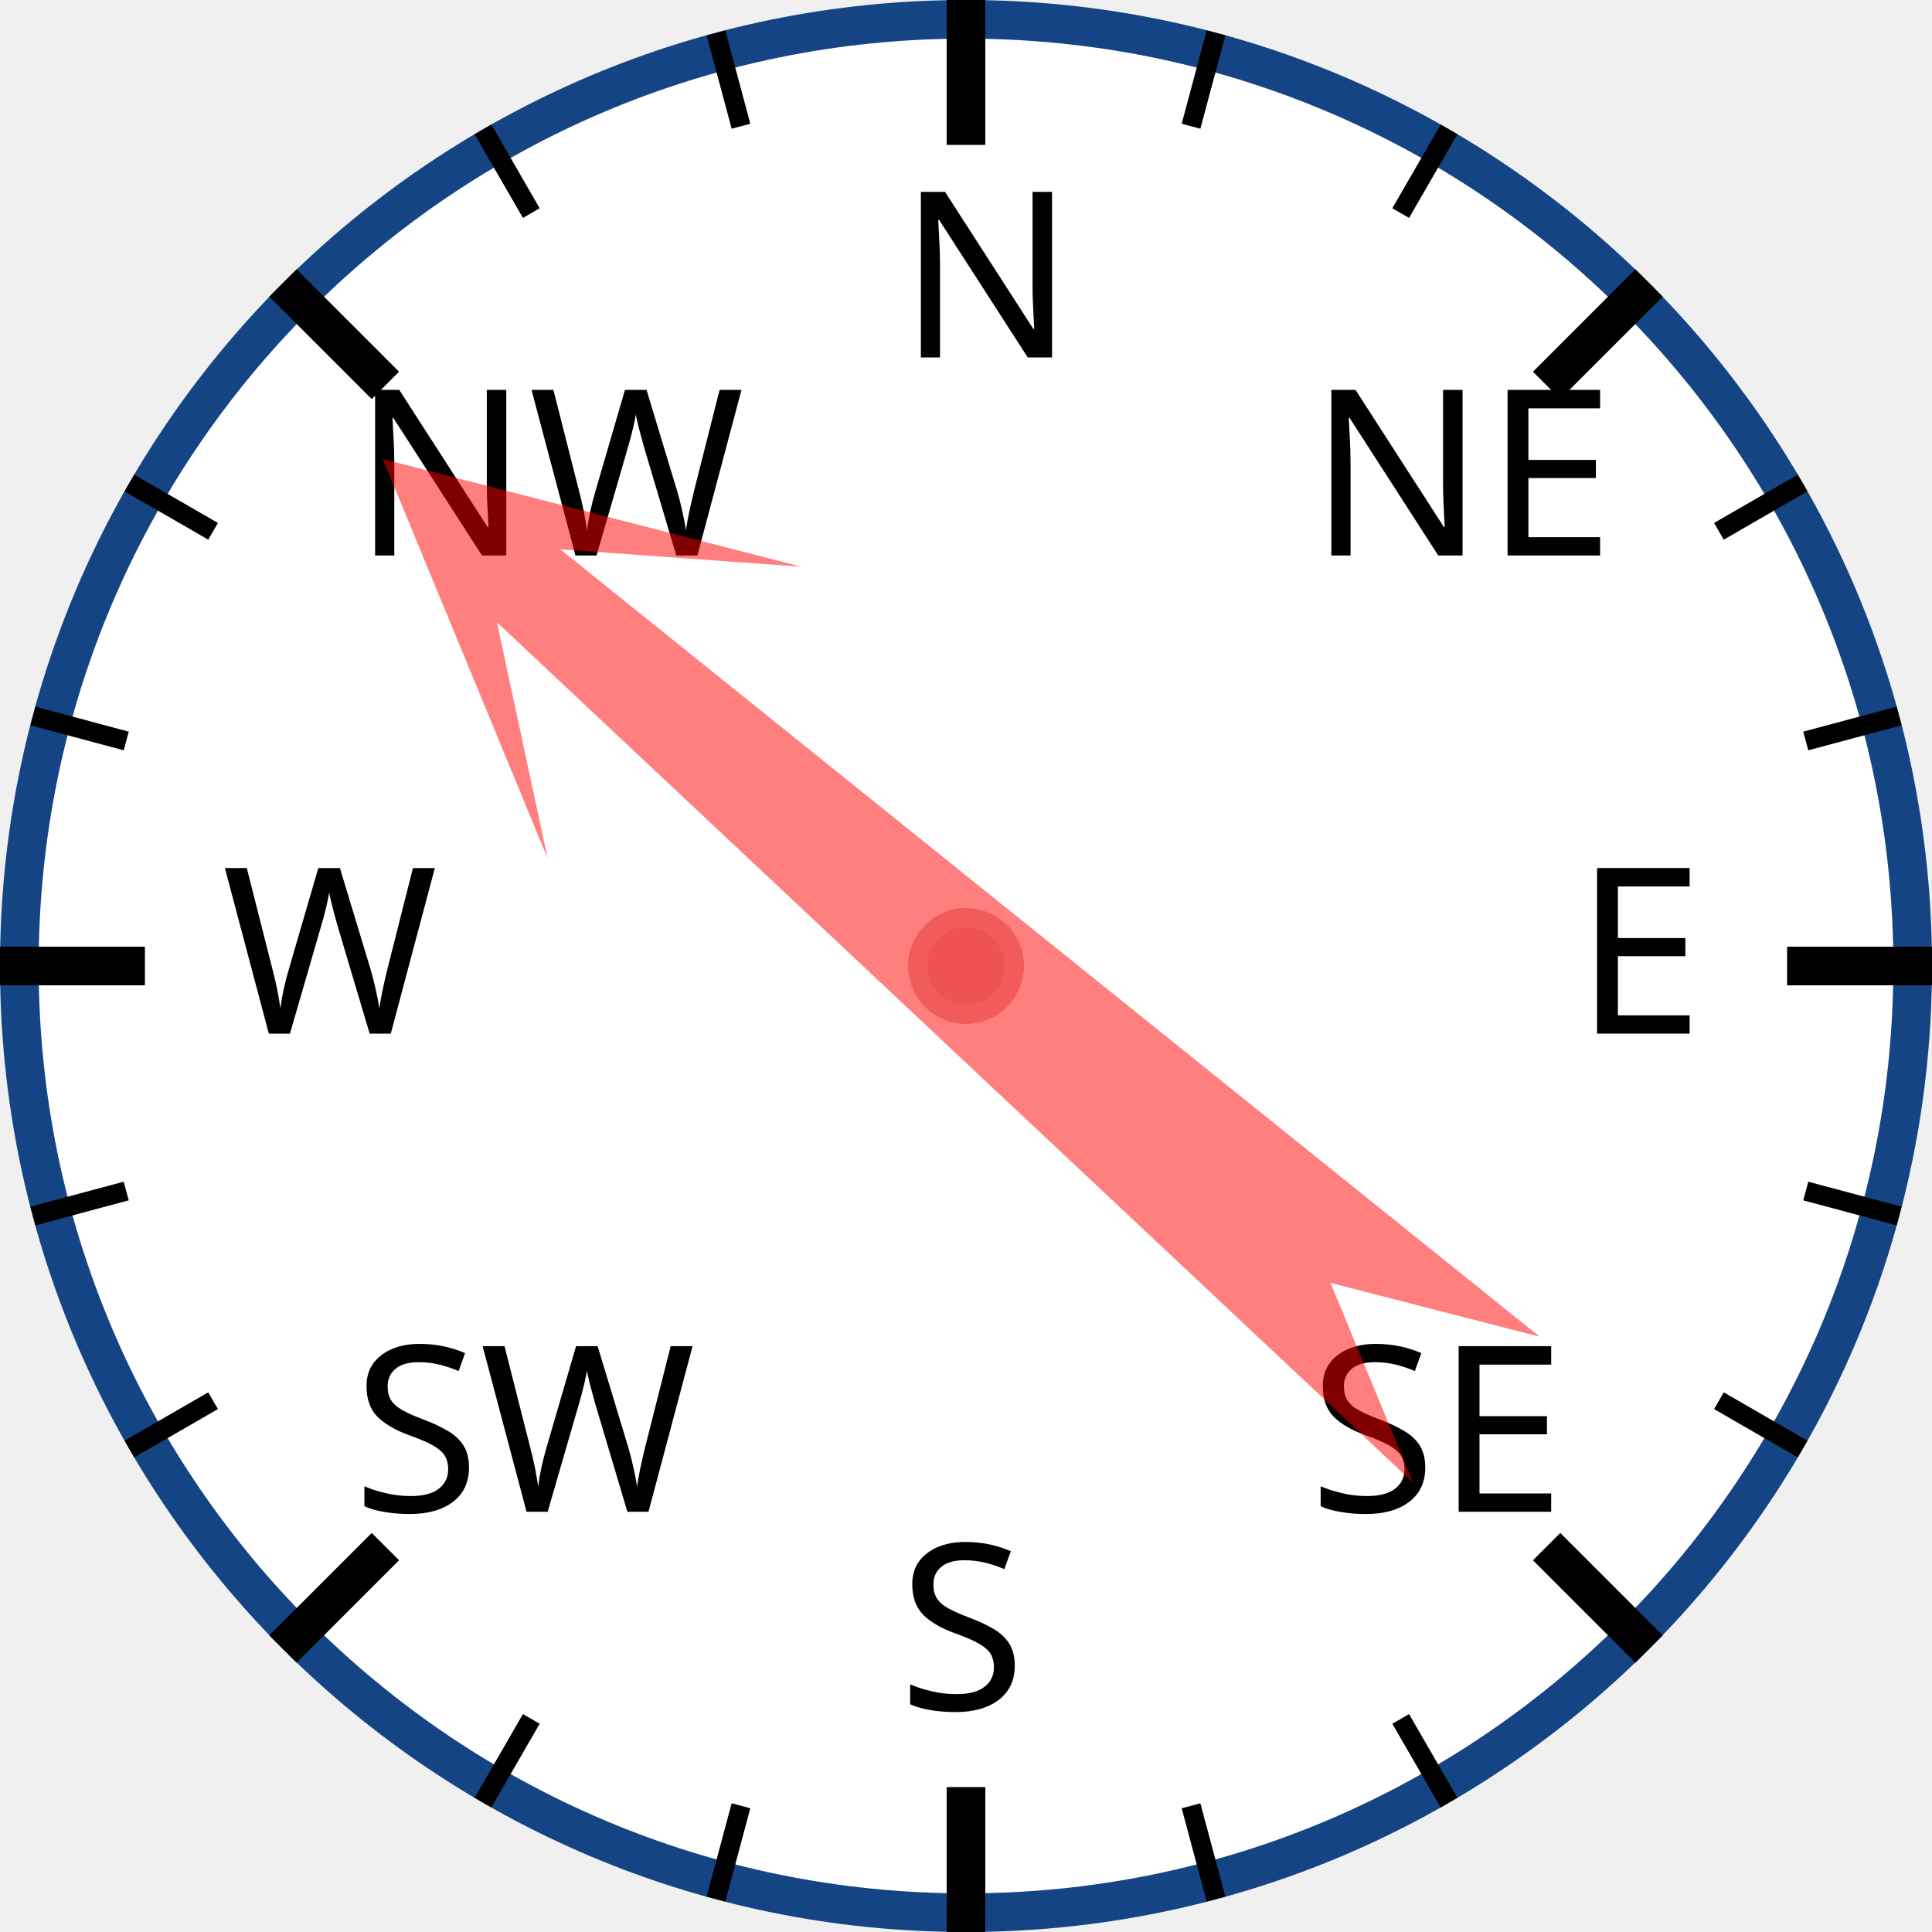
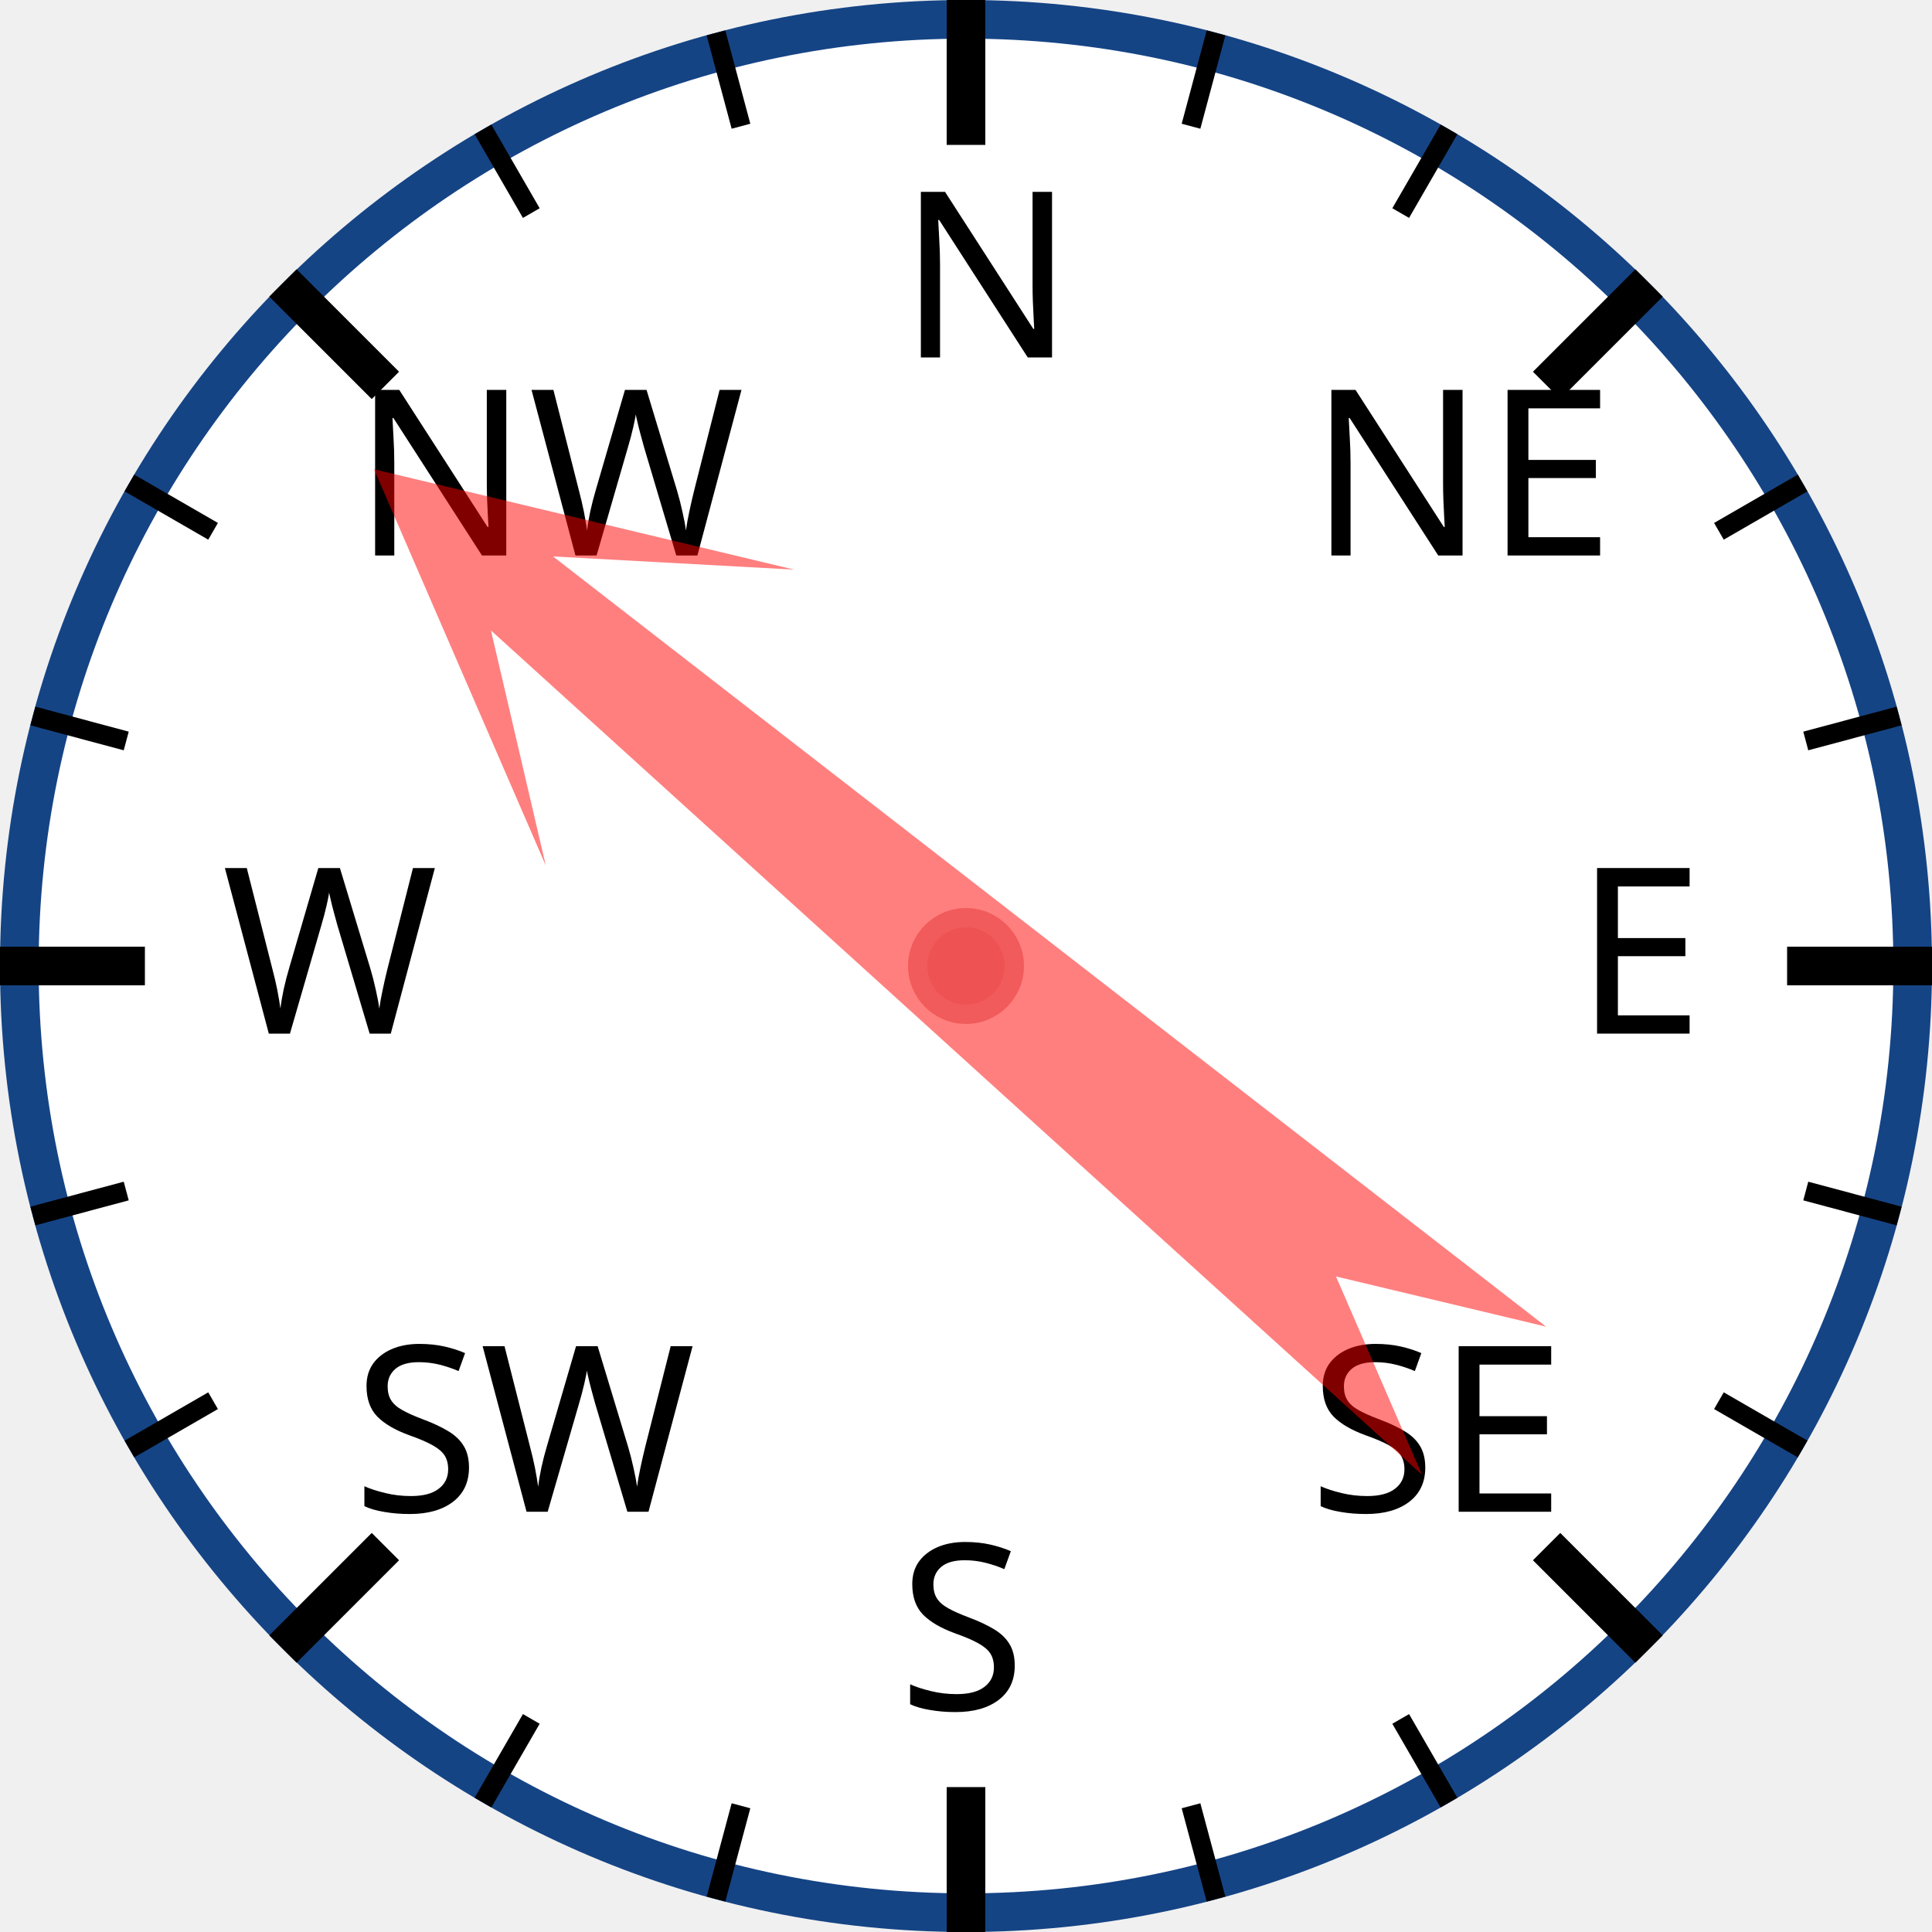
<svg xmlns="http://www.w3.org/2000/svg" width="120px" height="120px" viewBox="0 0 200 200">
  <circle cx="100" cy="100" r="98" style="fill: white; stroke: #154485; stroke-width: 4;" />
  <text x="93.0" y="37.0" style="font-family: sans-serif; font-size: 18pt;">N</text>
  <line x1="100.0" y1="0.0" x2="100.0" y2="15.0" style="stroke: black; stroke-width: 4;" />
  <line x1="74.118" y1="3.407" x2="76.706" y2="13.067" style="stroke: black; stroke-width: 2;" />
  <line x1="50" y1="13.397" x2="55" y2="22.058" style="stroke: black; stroke-width: 2;" />
  <text x="36.503" y="57.503" style="font-family: sans-serif; font-size: 18pt;">NW</text>
  <line x1="29.289" y1="29.289" x2="39.896" y2="39.896" style="stroke: black; stroke-width: 4;" />
  <line x1="13.397" y1="50" x2="22.058" y2="55" style="stroke: black; stroke-width: 2;" />
  <line x1="3.407" y1="74.118" x2="13.067" y2="76.706" style="stroke: black; stroke-width: 2;" />
  <text x="23.0" y="107.0" style="font-family: sans-serif; font-size: 18pt;">W</text>
  <line x1="0.0" y1="100.0" x2="15.0" y2="100.0" style="stroke: black; stroke-width: 4;" />
  <line x1="3.407" y1="125.882" x2="13.067" y2="123.294" style="stroke: black; stroke-width: 2;" />
  <line x1="13.397" y1="150" x2="22.058" y2="145" style="stroke: black; stroke-width: 2;" />
  <text x="36.503" y="156.497" style="font-family: sans-serif; font-size: 18pt;">SW</text>
  <line x1="29.289" y1="170.711" x2="39.896" y2="160.104" style="stroke: black; stroke-width: 4;" />
  <line x1="50" y1="186.603" x2="55" y2="177.942" style="stroke: black; stroke-width: 2;" />
  <line x1="74.118" y1="196.593" x2="76.706" y2="186.933" style="stroke: black; stroke-width: 2;" />
  <text x="93" y="177.0" style="font-family: sans-serif; font-size: 18pt;">S</text>
  <line x1="100" y1="200.0" x2="100" y2="185.0" style="stroke: black; stroke-width: 4;" />
  <line x1="125.882" y1="196.593" x2="123.294" y2="186.933" style="stroke: black; stroke-width: 2;" />
  <line x1="150.0" y1="186.603" x2="145.0" y2="177.942" style="stroke: black; stroke-width: 2;" />
  <text x="135.497" y="156.497" style="font-family: sans-serif; font-size: 18pt;">SE</text>
  <line x1="170.711" y1="170.711" x2="160.104" y2="160.104" style="stroke: black; stroke-width: 4;" />
  <line x1="186.603" y1="150" x2="177.942" y2="145" style="stroke: black; stroke-width: 2;" />
  <line x1="196.593" y1="125.882" x2="186.933" y2="123.294" style="stroke: black; stroke-width: 2;" />
  <text x="163.0" y="107" style="font-family: sans-serif; font-size: 18pt;">E</text>
  <line x1="200.0" y1="100" x2="185.0" y2="100" style="stroke: black; stroke-width: 4;" />
  <line x1="196.593" y1="74.118" x2="186.933" y2="76.706" style="stroke: black; stroke-width: 2;" />
  <line x1="186.603" y1="50" x2="177.942" y2="55" style="stroke: black; stroke-width: 2;" />
  <text x="135.497" y="57.503" style="font-family: sans-serif; font-size: 18pt;">NE</text>
  <line x1="170.711" y1="29.289" x2="160.104" y2="39.896" style="stroke: black; stroke-width: 4;" />
  <line x1="150" y1="13.397" x2="145" y2="22.058" style="stroke: black; stroke-width: 2;" />
  <line x1="125.882" y1="3.407" x2="123.294" y2="13.067" style="stroke: black; stroke-width: 2;" />
-   <polygon points="100 20 120 60 105 40 110 170 100 150 90 170 95 40 80 60" style="fill: red; fill-opacity: 0.5;" transform="rotate(311,100,100)" />
+   <polygon points="100 20 120 60 105 40 110 170 100 150 90 170 95 40 80 60" style="fill: red; fill-opacity: 0.5;" transform="rotate(310,100,100)" />
  <circle cx="100" cy="100" r="5" style="fill: #EE5252; stroke: #F25B5B; stroke-width: 2;" />
</svg>
